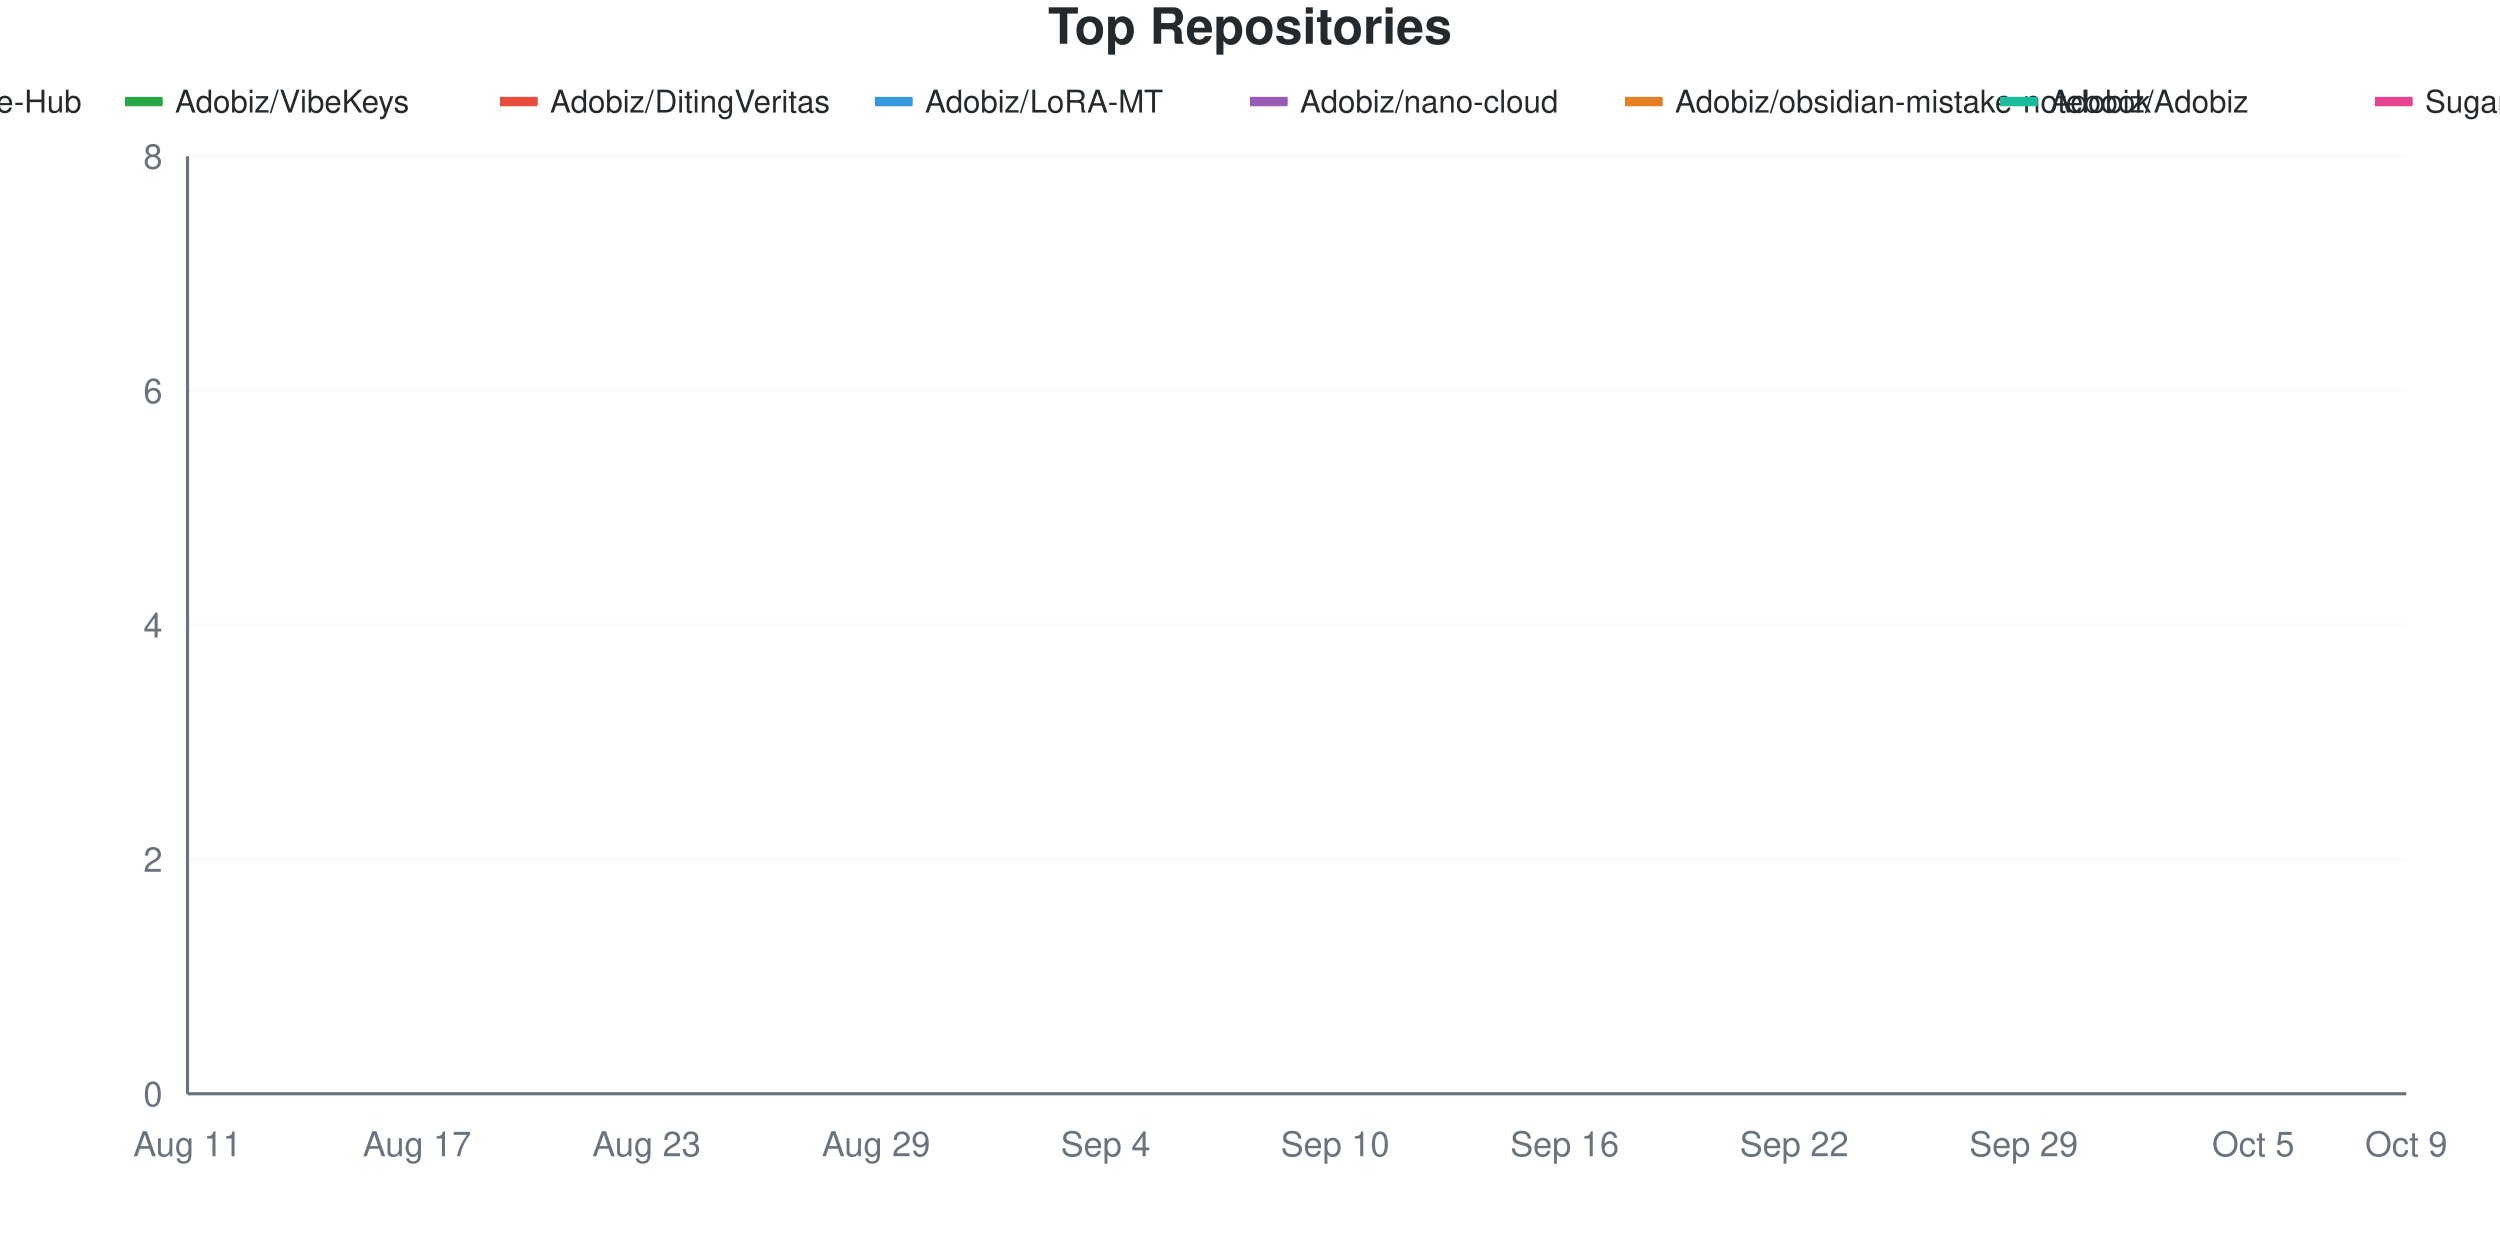
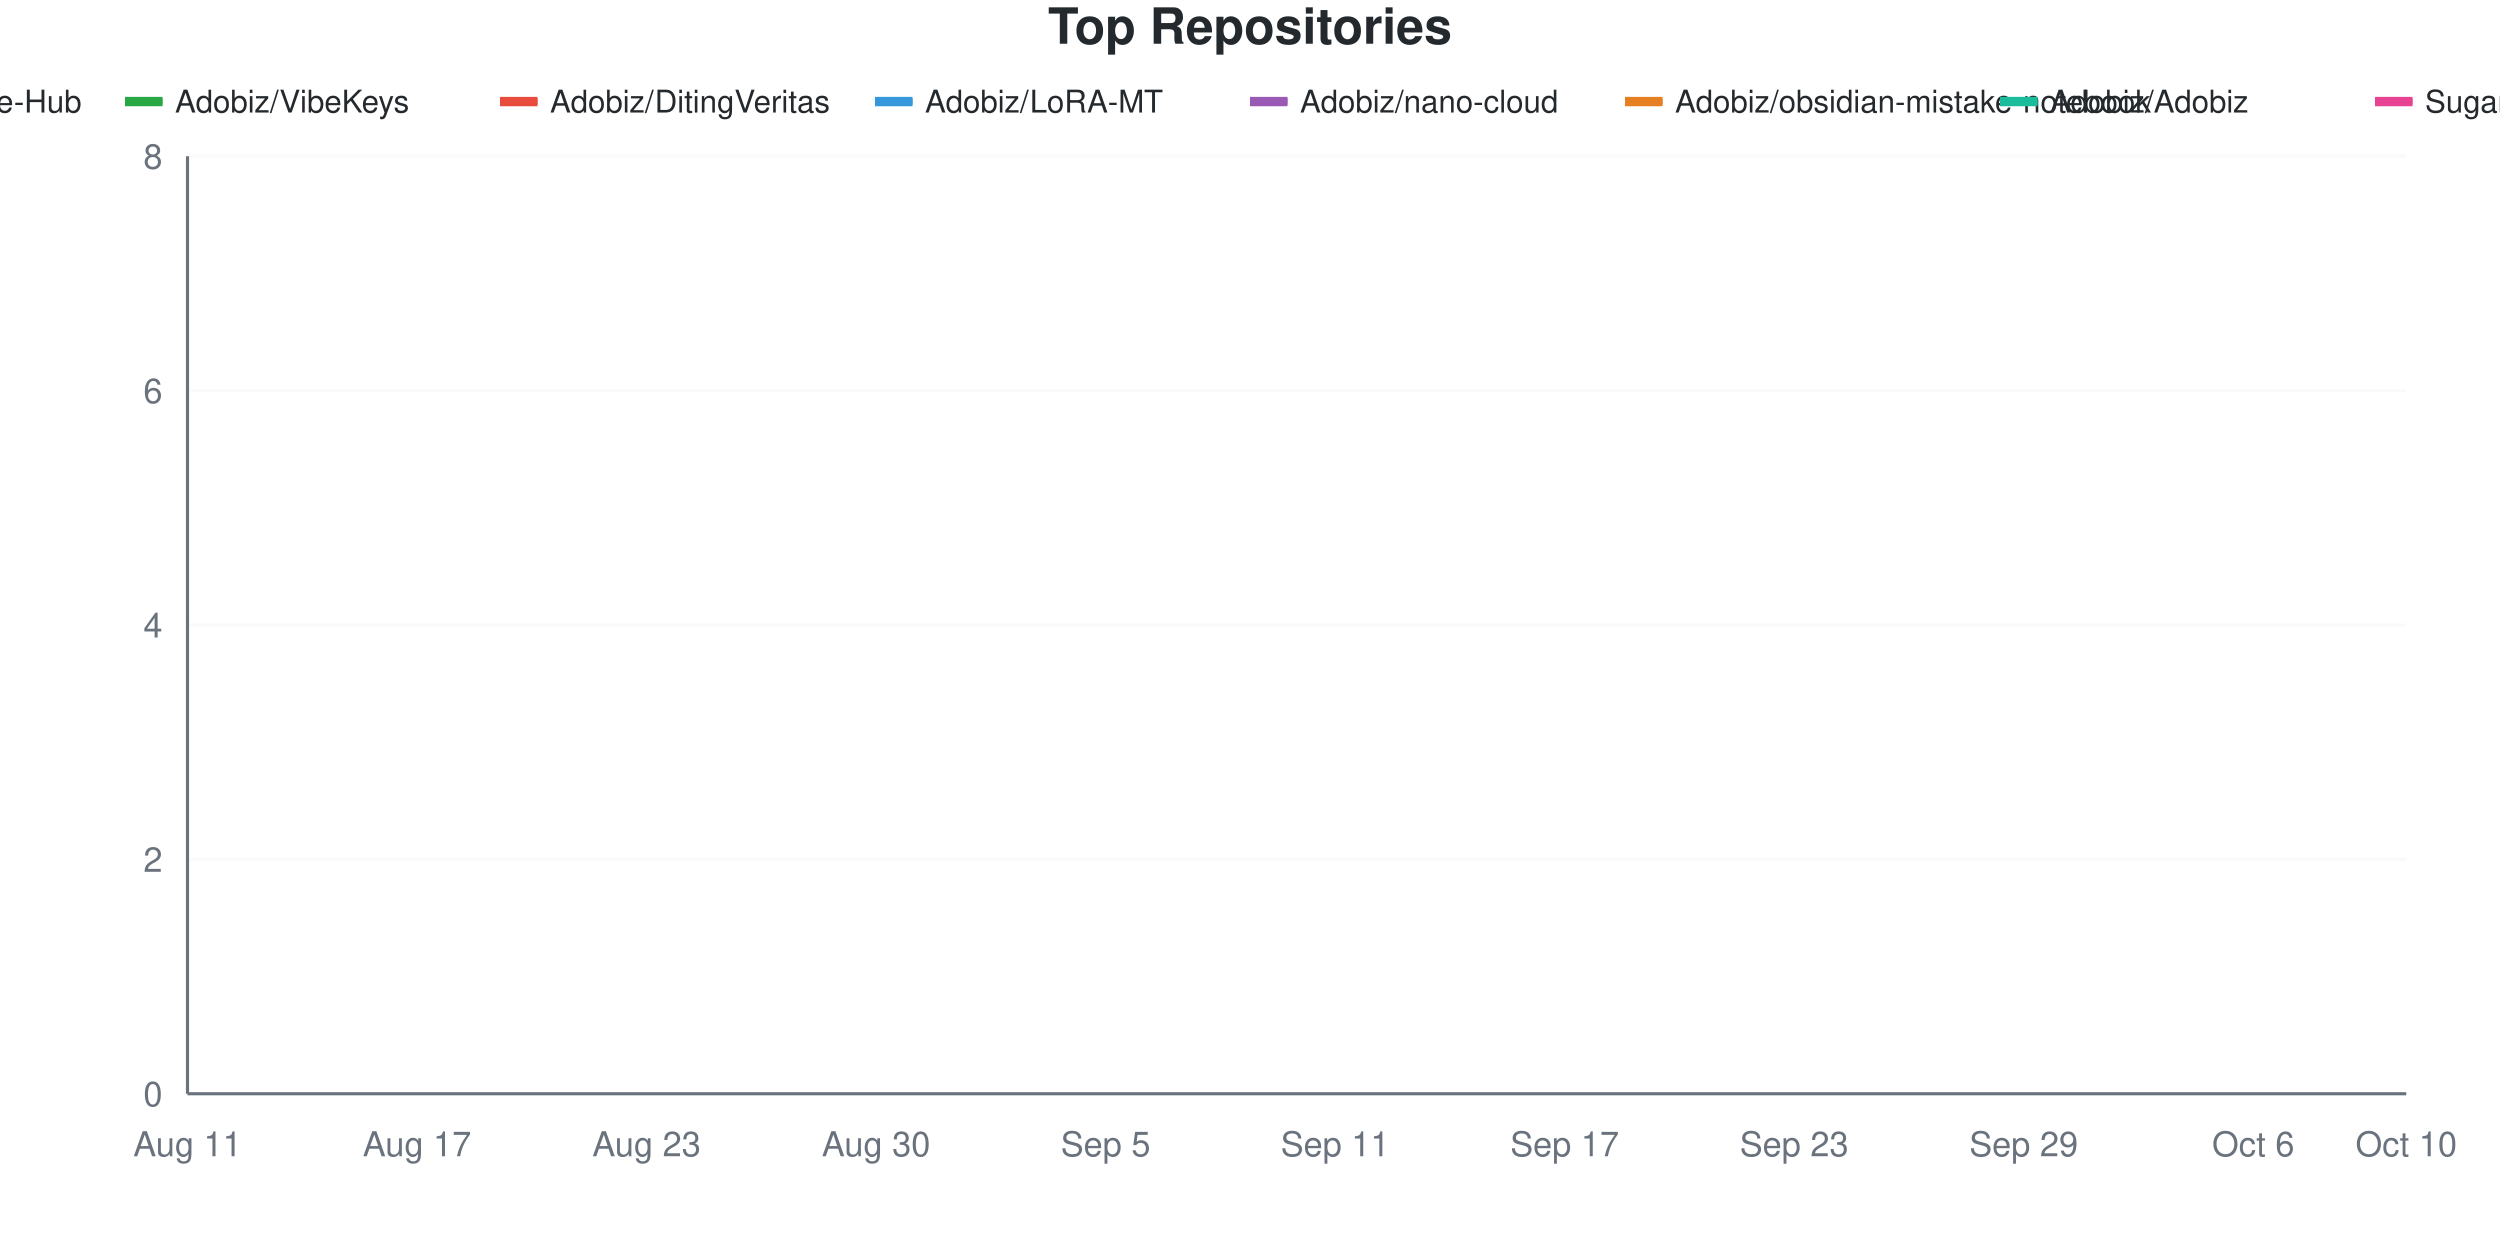
<svg xmlns="http://www.w3.org/2000/svg" viewBox="0 0 800 400" width="800" height="400">
  <style>
    @keyframes drawLine {
      to { stroke-dashoffset: 0; }
    }
    @keyframes fadeInPoint {
      from { opacity: 0; }
      to { opacity: 1; }
    }
    .data-line-0 {
      stroke-dasharray: 1287;
      stroke-dashoffset: 1287;
      animation: drawLine 2s ease-out forwards;
    }
    .data-line-1 {
      stroke-dasharray: 1065;
      stroke-dashoffset: 1065;
      animation: drawLine 2s ease-out forwards;
    }
    .data-line-2 {
      stroke-dasharray: 1065;
      stroke-dashoffset: 1065;
      animation: drawLine 2s ease-out forwards;
    }
    .data-line-3 {
      stroke-dasharray: 1065;
      stroke-dashoffset: 1065;
      animation: drawLine 2s ease-out forwards;
    }
    .data-line-4 {
      stroke-dasharray: 1065;
      stroke-dashoffset: 1065;
      animation: drawLine 2s ease-out forwards;
    }
    .data-line-5 {
      stroke-dasharray: 1065;
      stroke-dashoffset: 1065;
      animation: drawLine 2s ease-out forwards;
    }
    .data-line-6 {
      stroke-dasharray: 1065;
      stroke-dashoffset: 1065;
      animation: drawLine 2s ease-out forwards;
    }
    .data-line-7 {
      stroke-dasharray: 1065;
      stroke-dashoffset: 1065;
      animation: drawLine 2s ease-out forwards;
    }
    .data-point {
      opacity: 0;
      animation: fadeInPoint 0.5s ease-out forwards;
    }
    .chart-bg { fill: #fff; }
    .chart-text { fill: #24292e; }
    .chart-muted { fill: #6a737d; }
    .chart-grid { stroke: #eee; }
    .chart-axis { stroke: #6a737d; }
    @media (prefers-color-scheme: dark) {
      .chart-bg { fill: #0d1117; }
      .chart-text { fill: #e6edf3; }
      .chart-muted { fill: #8b949e; }
      .chart-grid { stroke: #21262d; }
      .chart-axis { stroke: #8b949e; }
    }
  </style>
  <rect width="800" height="400" class="chart-bg" />
  <text x="400" y="14" text-anchor="middle" class="chart-text" font-size="16" font-weight="bold" font-family="-apple-system, BlinkMacSystemFont, 'Segoe UI', Helvetica, Arial, sans-serif">Top Repositories</text>
  <g class="legend">
    <rect x="-80" y="31" width="12" height="3" fill="#dfb317" />
    <line x1="-80" y1="32.5" x2="-68" y2="32.5" stroke="#dfb317" stroke-width="2" />
    <text x="-64" y="36" class="chart-text" font-size="10" font-family="-apple-system, BlinkMacSystemFont, 'Segoe UI', Helvetica, Arial, sans-serif">Adobiz/Pi-Drive-Hub</text>
    <rect x="40" y="31" width="12" height="3" fill="#28a745" />
    <line x1="40" y1="32.5" x2="52" y2="32.5" stroke="#28a745" stroke-width="2" />
    <text x="56" y="36" class="chart-text" font-size="10" font-family="-apple-system, BlinkMacSystemFont, 'Segoe UI', Helvetica, Arial, sans-serif">Adobiz/VibeKeys</text>
    <rect x="160" y="31" width="12" height="3" fill="#e74c3c" />
    <line x1="160" y1="32.5" x2="172" y2="32.5" stroke="#e74c3c" stroke-width="2" />
    <text x="176" y="36" class="chart-text" font-size="10" font-family="-apple-system, BlinkMacSystemFont, 'Segoe UI', Helvetica, Arial, sans-serif">Adobiz/DitingVeritas</text>
    <rect x="280" y="31" width="12" height="3" fill="#3498db" />
    <line x1="280" y1="32.5" x2="292" y2="32.5" stroke="#3498db" stroke-width="2" />
    <text x="296" y="36" class="chart-text" font-size="10" font-family="-apple-system, BlinkMacSystemFont, 'Segoe UI', Helvetica, Arial, sans-serif">Adobiz/LoRA-MT</text>
    <rect x="400" y="31" width="12" height="3" fill="#9b59b6" />
    <line x1="400" y1="32.5" x2="412" y2="32.5" stroke="#9b59b6" stroke-width="2" />
    <text x="416" y="36" class="chart-text" font-size="10" font-family="-apple-system, BlinkMacSystemFont, 'Segoe UI', Helvetica, Arial, sans-serif">Adobiz/nano-cloud</text>
    <rect x="520" y="31" width="12" height="3" fill="#e67e22" />
    <line x1="520" y1="32.5" x2="532" y2="32.5" stroke="#e67e22" stroke-width="2" />
    <text x="536" y="36" class="chart-text" font-size="10" font-family="-apple-system, BlinkMacSystemFont, 'Segoe UI', Helvetica, Arial, sans-serif">Adobiz/obsidian-mistake-notebook</text>
    <rect x="640" y="31" width="12" height="3" fill="#1abc9c" />
    <line x1="640" y1="32.5" x2="652" y2="32.5" stroke="#1abc9c" stroke-width="2" />
    <text x="656" y="36" class="chart-text" font-size="10" font-family="-apple-system, BlinkMacSystemFont, 'Segoe UI', Helvetica, Arial, sans-serif">Adobiz/Adobiz</text>
    <rect x="760" y="31" width="12" height="3" fill="#e84393" />
    <line x1="760" y1="32.5" x2="772" y2="32.5" stroke="#e84393" stroke-width="2" />
    <text x="776" y="36" class="chart-text" font-size="10" font-family="-apple-system, BlinkMacSystemFont, 'Segoe UI', Helvetica, Arial, sans-serif">SugarCubeConference/CiGA2026GGJ</text>
  </g>
  <g class="grid">
    <line x1="60" y1="350" x2="770" y2="350" class="chart-grid" stroke-opacity="0.3" />
    <text x="52" y="354" text-anchor="end" class="chart-muted" font-size="11" font-family="-apple-system, BlinkMacSystemFont, 'Segoe UI', Helvetica, Arial, sans-serif">0</text>
    <line x1="60" y1="275" x2="770" y2="275" class="chart-grid" stroke-opacity="0.3" />
    <text x="52" y="279" text-anchor="end" class="chart-muted" font-size="11" font-family="-apple-system, BlinkMacSystemFont, 'Segoe UI', Helvetica, Arial, sans-serif">2</text>
    <line x1="60" y1="200" x2="770" y2="200" class="chart-grid" stroke-opacity="0.3" />
    <text x="52" y="204" text-anchor="end" class="chart-muted" font-size="11" font-family="-apple-system, BlinkMacSystemFont, 'Segoe UI', Helvetica, Arial, sans-serif">4</text>
    <line x1="60" y1="125" x2="770" y2="125" class="chart-grid" stroke-opacity="0.3" />
    <text x="52" y="129" text-anchor="end" class="chart-muted" font-size="11" font-family="-apple-system, BlinkMacSystemFont, 'Segoe UI', Helvetica, Arial, sans-serif">6</text>
    <line x1="60" y1="50" x2="770" y2="50" class="chart-grid" stroke-opacity="0.3" />
    <text x="52" y="54" text-anchor="end" class="chart-muted" font-size="11" font-family="-apple-system, BlinkMacSystemFont, 'Segoe UI', Helvetica, Arial, sans-serif">8</text>
  </g>
  <g class="milestones">
    
  </g>
  <g class="x-axis">
    <text x="60" y="370" text-anchor="middle" class="chart-muted" font-size="11" font-family="-apple-system, BlinkMacSystemFont, 'Segoe UI', Helvetica, Arial, sans-serif">Aug 11</text>
    <text x="133.448" y="370" text-anchor="middle" class="chart-muted" font-size="11" font-family="-apple-system, BlinkMacSystemFont, 'Segoe UI', Helvetica, Arial, sans-serif">Aug 17</text>
    <text x="206.897" y="370" text-anchor="middle" class="chart-muted" font-size="11" font-family="-apple-system, BlinkMacSystemFont, 'Segoe UI', Helvetica, Arial, sans-serif">Aug 23</text>
-     <text x="280.345" y="370" text-anchor="middle" class="chart-muted" font-size="11" font-family="-apple-system, BlinkMacSystemFont, 'Segoe UI', Helvetica, Arial, sans-serif">Aug 29</text>
-     <text x="353.793" y="370" text-anchor="middle" class="chart-muted" font-size="11" font-family="-apple-system, BlinkMacSystemFont, 'Segoe UI', Helvetica, Arial, sans-serif">Sep 4</text>
-     <text x="427.241" y="370" text-anchor="middle" class="chart-muted" font-size="11" font-family="-apple-system, BlinkMacSystemFont, 'Segoe UI', Helvetica, Arial, sans-serif">Sep 10</text>
-     <text x="500.69" y="370" text-anchor="middle" class="chart-muted" font-size="11" font-family="-apple-system, BlinkMacSystemFont, 'Segoe UI', Helvetica, Arial, sans-serif">Sep 16</text>
-     <text x="574.138" y="370" text-anchor="middle" class="chart-muted" font-size="11" font-family="-apple-system, BlinkMacSystemFont, 'Segoe UI', Helvetica, Arial, sans-serif">Sep 22</text>
+     <text x="280.345" y="370" text-anchor="middle" class="chart-muted" font-size="11" font-family="-apple-system, BlinkMacSystemFont, 'Segoe UI', Helvetica, Arial, sans-serif">Aug 30</text>
+     <text x="353.793" y="370" text-anchor="middle" class="chart-muted" font-size="11" font-family="-apple-system, BlinkMacSystemFont, 'Segoe UI', Helvetica, Arial, sans-serif">Sep 5</text>
+     <text x="427.241" y="370" text-anchor="middle" class="chart-muted" font-size="11" font-family="-apple-system, BlinkMacSystemFont, 'Segoe UI', Helvetica, Arial, sans-serif">Sep 11</text>
+     <text x="500.69" y="370" text-anchor="middle" class="chart-muted" font-size="11" font-family="-apple-system, BlinkMacSystemFont, 'Segoe UI', Helvetica, Arial, sans-serif">Sep 17</text>
+     <text x="574.138" y="370" text-anchor="middle" class="chart-muted" font-size="11" font-family="-apple-system, BlinkMacSystemFont, 'Segoe UI', Helvetica, Arial, sans-serif">Sep 23</text>
    <text x="647.586" y="370" text-anchor="middle" class="chart-muted" font-size="11" font-family="-apple-system, BlinkMacSystemFont, 'Segoe UI', Helvetica, Arial, sans-serif">Sep 29</text>
-     <text x="721.034" y="370" text-anchor="middle" class="chart-muted" font-size="11" font-family="-apple-system, BlinkMacSystemFont, 'Segoe UI', Helvetica, Arial, sans-serif">Oct 5</text>
-     <text x="770" y="370" text-anchor="middle" class="chart-muted" font-size="11" font-family="-apple-system, BlinkMacSystemFont, 'Segoe UI', Helvetica, Arial, sans-serif">Oct 9</text>
+     <text x="721.034" y="370" text-anchor="middle" class="chart-muted" font-size="11" font-family="-apple-system, BlinkMacSystemFont, 'Segoe UI', Helvetica, Arial, sans-serif">Oct 6</text>
+     <text x="770" y="370" text-anchor="middle" class="chart-muted" font-size="11" font-family="-apple-system, BlinkMacSystemFont, 'Segoe UI', Helvetica, Arial, sans-serif">Oct 10</text>
  </g>
  <line x1="60" y1="50" x2="60" y2="350" class="chart-axis" stroke-width="1" />
  <line x1="60" y1="350" x2="770" y2="350" class="chart-axis" stroke-width="1" />
  <path d="M60,312.5 C68.161,262.5 76.322,162.5 84.483,162.5 C92.644,162.5 100.805,162.5 108.966,162.5 C117.126,162.5 125.287,162.5 133.448,162.5 C141.609,162.5 149.77,162.5 157.931,162.5 C166.092,162.5 174.253,162.5 182.414,162.5 C190.575,162.5 198.736,162.5 206.897,162.5 C215.057,162.5 223.218,162.5 231.379,162.5 C239.54,162.5 247.701,162.5 255.862,162.5 C264.023,162.5 272.184,162.5 280.345,162.5 C288.506,162.5 296.667,162.5 304.828,162.5 C312.989,162.5 321.149,162.5 329.31,162.5 C337.471,162.5 345.632,162.5 353.793,162.5 C361.954,162.5 370.115,162.5 378.276,162.5 C386.437,162.5 394.598,125 402.759,125 C410.92,125 419.08,125 427.241,125 C435.402,125 443.563,125 451.724,125 C459.885,125 468.046,125 476.207,125 C484.368,125 492.529,125 500.69,125 C508.851,125 517.011,125 525.172,125 C533.333,125 541.494,125 549.655,125 C557.816,125 565.977,125 574.138,125 C582.299,125 590.46,125 598.621,125 C606.782,125 614.943,125 623.103,125 C631.264,125 639.425,125 647.586,125 C655.747,125 663.908,125 672.069,125 C680.23,125 688.391,125 696.552,125 C704.713,125 712.874,125 721.034,125 C729.195,125 737.356,125 745.517,125 C753.678,125 761.839,125 770,125" fill="none" stroke="#dfb317" stroke-width="2.5" class="data-line-0" />
  <path d="M60,237.5 C68.161,237.5 76.322,237.5 84.483,237.5 C92.644,237.5 100.805,237.5 108.966,237.5 C117.126,237.5 125.287,237.5 133.448,237.5 C141.609,237.5 149.77,237.5 157.931,237.5 C166.092,237.5 174.253,237.5 182.414,237.5 C190.575,237.5 198.736,237.5 206.897,237.5 C215.057,237.5 223.218,237.5 231.379,237.5 C239.54,237.5 247.701,237.5 255.862,237.5 C264.023,237.5 272.184,237.5 280.345,237.5 C288.506,237.5 296.667,237.5 304.828,237.5 C312.989,237.5 321.149,237.5 329.31,237.5 C337.471,237.5 345.632,237.5 353.793,237.5 C361.954,237.5 370.115,237.5 378.276,237.5 C386.437,237.5 394.598,237.5 402.759,237.5 C410.92,237.5 419.08,237.5 427.241,237.5 C435.402,237.5 443.563,237.5 451.724,237.5 C459.885,237.5 468.046,237.5 476.207,237.5 C484.368,237.5 492.529,237.5 500.69,237.5 C508.851,237.5 517.011,237.5 525.172,237.5 C533.333,237.5 541.494,237.5 549.655,237.5 C557.816,237.5 565.977,237.5 574.138,237.5 C582.299,237.5 590.46,237.5 598.621,237.5 C606.782,237.5 614.943,237.5 623.103,237.5 C631.264,237.5 639.425,237.5 647.586,237.5 C655.747,237.5 663.908,237.5 672.069,237.5 C680.23,237.5 688.391,237.5 696.552,237.5 C704.713,237.5 712.874,237.5 721.034,237.5 C729.195,237.5 737.356,237.5 745.517,237.5 C753.678,237.5 761.839,237.5 770,237.5" fill="none" stroke="#28a745" stroke-width="2.5" class="data-line-1" />
  <path d="M60,275 C68.161,275 76.322,275 84.483,275 C92.644,275 100.805,275 108.966,275 C117.126,275 125.287,275 133.448,275 C141.609,275 149.77,275 157.931,275 C166.092,275 174.253,275 182.414,275 C190.575,275 198.736,275 206.897,275 C215.057,275 223.218,275 231.379,275 C239.54,275 247.701,275 255.862,275 C264.023,275 272.184,275 280.345,275 C288.506,275 296.667,275 304.828,275 C312.989,275 321.149,275 329.31,275 C337.471,275 345.632,275 353.793,275 C361.954,275 370.115,275 378.276,275 C386.437,275 394.598,275 402.759,275 C410.92,275 419.08,275 427.241,275 C435.402,275 443.563,275 451.724,275 C459.885,275 468.046,275 476.207,275 C484.368,275 492.529,275 500.69,275 C508.851,275 517.011,275 525.172,275 C533.333,275 541.494,275 549.655,275 C557.816,275 565.977,275 574.138,275 C582.299,275 590.46,275 598.621,275 C606.782,275 614.943,275 623.103,275 C631.264,275 639.425,275 647.586,275 C655.747,275 663.908,275 672.069,275 C680.23,275 688.391,275 696.552,275 C704.713,275 712.874,275 721.034,275 C729.195,275 737.356,275 745.517,275 C753.678,275 761.839,275 770,275" fill="none" stroke="#e74c3c" stroke-width="2.5" class="data-line-2" />
  <path d="M60,312.5 C68.161,312.5 76.322,312.5 84.483,312.5 C92.644,312.5 100.805,312.5 108.966,312.5 C117.126,312.5 125.287,312.5 133.448,312.5 C141.609,312.5 149.77,312.5 157.931,312.5 C166.092,312.5 174.253,312.5 182.414,312.5 C190.575,312.5 198.736,312.5 206.897,312.5 C215.057,312.5 223.218,312.5 231.379,312.5 C239.54,312.5 247.701,312.5 255.862,312.5 C264.023,312.5 272.184,312.5 280.345,312.5 C288.506,312.5 296.667,312.5 304.828,312.5 C312.989,312.5 321.149,312.5 329.31,312.5 C337.471,312.5 345.632,312.5 353.793,312.5 C361.954,312.5 370.115,312.5 378.276,312.5 C386.437,312.5 394.598,312.5 402.759,312.5 C410.92,312.5 419.08,312.5 427.241,312.5 C435.402,312.5 443.563,312.5 451.724,312.5 C459.885,312.5 468.046,312.5 476.207,312.5 C484.368,312.5 492.529,312.5 500.69,312.5 C508.851,312.5 517.011,312.5 525.172,312.5 C533.333,312.5 541.494,312.5 549.655,312.5 C557.816,312.5 565.977,312.5 574.138,312.5 C582.299,312.5 590.46,312.5 598.621,312.5 C606.782,312.5 614.943,312.5 623.103,312.5 C631.264,312.5 639.425,312.5 647.586,312.5 C655.747,312.5 663.908,312.5 672.069,312.5 C680.23,312.5 688.391,312.5 696.552,312.5 C704.713,312.5 712.874,312.5 721.034,312.5 C729.195,312.5 737.356,312.5 745.517,312.5 C753.678,312.5 761.839,312.5 770,312.5" fill="none" stroke="#3498db" stroke-width="2.5" class="data-line-3" />
  <path d="M60,312.5 C68.161,312.5 76.322,312.5 84.483,312.5 C92.644,312.5 100.805,312.5 108.966,312.5 C117.126,312.5 125.287,312.5 133.448,312.5 C141.609,312.5 149.77,312.5 157.931,312.5 C166.092,312.5 174.253,312.5 182.414,312.5 C190.575,312.5 198.736,312.5 206.897,312.5 C215.057,312.5 223.218,312.5 231.379,312.5 C239.54,312.5 247.701,312.5 255.862,312.5 C264.023,312.5 272.184,312.5 280.345,312.5 C288.506,312.5 296.667,312.5 304.828,312.5 C312.989,312.5 321.149,312.5 329.31,312.5 C337.471,312.5 345.632,312.5 353.793,312.5 C361.954,312.5 370.115,312.5 378.276,312.5 C386.437,312.5 394.598,312.5 402.759,312.5 C410.92,312.5 419.08,312.5 427.241,312.5 C435.402,312.5 443.563,312.5 451.724,312.5 C459.885,312.5 468.046,312.5 476.207,312.5 C484.368,312.5 492.529,312.5 500.69,312.5 C508.851,312.5 517.011,312.5 525.172,312.5 C533.333,312.5 541.494,312.5 549.655,312.5 C557.816,312.5 565.977,312.5 574.138,312.5 C582.299,312.5 590.46,312.5 598.621,312.5 C606.782,312.5 614.943,312.5 623.103,312.5 C631.264,312.5 639.425,312.5 647.586,312.5 C655.747,312.5 663.908,312.5 672.069,312.5 C680.23,312.5 688.391,312.5 696.552,312.5 C704.713,312.5 712.874,312.5 721.034,312.5 C729.195,312.5 737.356,312.5 745.517,312.5 C753.678,312.5 761.839,312.5 770,312.5" fill="none" stroke="#9b59b6" stroke-width="2.5" class="data-line-4" />
  <path d="M60,312.5 C68.161,312.5 76.322,312.5 84.483,312.5 C92.644,312.5 100.805,312.5 108.966,312.5 C117.126,312.5 125.287,312.5 133.448,312.5 C141.609,312.5 149.77,312.5 157.931,312.5 C166.092,312.5 174.253,312.5 182.414,312.5 C190.575,312.5 198.736,312.5 206.897,312.5 C215.057,312.5 223.218,312.5 231.379,312.5 C239.54,312.5 247.701,312.5 255.862,312.5 C264.023,312.5 272.184,312.5 280.345,312.5 C288.506,312.5 296.667,312.5 304.828,312.5 C312.989,312.5 321.149,312.5 329.31,312.5 C337.471,312.5 345.632,312.5 353.793,312.5 C361.954,312.5 370.115,312.5 378.276,312.5 C386.437,312.5 394.598,312.5 402.759,312.5 C410.92,312.5 419.08,312.5 427.241,312.5 C435.402,312.5 443.563,312.5 451.724,312.5 C459.885,312.5 468.046,312.5 476.207,312.5 C484.368,312.5 492.529,312.5 500.69,312.5 C508.851,312.5 517.011,312.5 525.172,312.5 C533.333,312.5 541.494,312.5 549.655,312.5 C557.816,312.5 565.977,312.5 574.138,312.5 C582.299,312.5 590.46,312.5 598.621,312.5 C606.782,312.5 614.943,312.5 623.103,312.5 C631.264,312.5 639.425,312.5 647.586,312.5 C655.747,312.5 663.908,312.5 672.069,312.5 C680.23,312.5 688.391,312.5 696.552,312.5 C704.713,312.5 712.874,312.5 721.034,312.5 C729.195,312.5 737.356,312.5 745.517,312.5 C753.678,312.5 761.839,312.5 770,312.5" fill="none" stroke="#e67e22" stroke-width="2.5" class="data-line-5" />
  <path d="M60,350 C68.161,350 76.322,350 84.483,350 C92.644,350 100.805,350 108.966,350 C117.126,350 125.287,350 133.448,350 C141.609,350 149.77,350 157.931,350 C166.092,350 174.253,350 182.414,350 C190.575,350 198.736,350 206.897,350 C215.057,350 223.218,350 231.379,350 C239.54,350 247.701,350 255.862,350 C264.023,350 272.184,350 280.345,350 C288.506,350 296.667,350 304.828,350 C312.989,350 321.149,350 329.31,350 C337.471,350 345.632,350 353.793,350 C361.954,350 370.115,350 378.276,350 C386.437,350 394.598,350 402.759,350 C410.92,350 419.08,350 427.241,350 C435.402,350 443.563,350 451.724,350 C459.885,350 468.046,350 476.207,350 C484.368,350 492.529,350 500.69,350 C508.851,350 517.011,350 525.172,350 C533.333,350 541.494,350 549.655,350 C557.816,350 565.977,350 574.138,350 C582.299,350 590.46,350 598.621,350 C606.782,350 614.943,350 623.103,350 C631.264,350 639.425,350 647.586,350 C655.747,350 663.908,350 672.069,350 C680.23,350 688.391,350 696.552,350 C704.713,350 712.874,350 721.034,350 C729.195,350 737.356,350 745.517,350 C753.678,350 761.839,350 770,350" fill="none" stroke="#1abc9c" stroke-width="2.5" class="data-line-6" />
  <path d="M60,350 C68.161,350 76.322,350 84.483,350 C92.644,350 100.805,350 108.966,350 C117.126,350 125.287,350 133.448,350 C141.609,350 149.77,350 157.931,350 C166.092,350 174.253,350 182.414,350 C190.575,350 198.736,350 206.897,350 C215.057,350 223.218,350 231.379,350 C239.54,350 247.701,350 255.862,350 C264.023,350 272.184,350 280.345,350 C288.506,350 296.667,350 304.828,350 C312.989,350 321.149,350 329.31,350 C337.471,350 345.632,350 353.793,350 C361.954,350 370.115,350 378.276,350 C386.437,350 394.598,350 402.759,350 C410.92,350 419.08,350 427.241,350 C435.402,350 443.563,350 451.724,350 C459.885,350 468.046,350 476.207,350 C484.368,350 492.529,350 500.69,350 C508.851,350 517.011,350 525.172,350 C533.333,350 541.494,350 549.655,350 C557.816,350 565.977,350 574.138,350 C582.299,350 590.46,350 598.621,350 C606.782,350 614.943,350 623.103,350 C631.264,350 639.425,350 647.586,350 C655.747,350 663.908,350 672.069,350 C680.23,350 688.391,350 696.552,350 C704.713,350 712.874,350 721.034,350 C729.195,350 737.356,350 745.517,350 C753.678,350 761.839,350 770,350" fill="none" stroke="#e84393" stroke-width="2.5" class="data-line-7" />
  <g class="points">
    <circle cx="60" cy="312.5" r="4" fill="#dfb317" class="data-point" style="animation-delay: 1.50s" />
    <circle cx="84.483" cy="162.5" r="4" fill="#dfb317" class="data-point" style="animation-delay: 1.55s" />
    <circle cx="108.966" cy="162.5" r="4" fill="#dfb317" class="data-point" style="animation-delay: 1.60s" />
    <circle cx="133.448" cy="162.5" r="4" fill="#dfb317" class="data-point" style="animation-delay: 1.65s" />
    <circle cx="157.931" cy="162.5" r="4" fill="#dfb317" class="data-point" style="animation-delay: 1.70s" />
    <circle cx="182.414" cy="162.5" r="4" fill="#dfb317" class="data-point" style="animation-delay: 1.75s" />
    <circle cx="206.897" cy="162.5" r="4" fill="#dfb317" class="data-point" style="animation-delay: 1.80s" />
    <circle cx="231.379" cy="162.5" r="4" fill="#dfb317" class="data-point" style="animation-delay: 1.85s" />
    <circle cx="255.862" cy="162.5" r="4" fill="#dfb317" class="data-point" style="animation-delay: 1.90s" />
    <circle cx="280.345" cy="162.5" r="4" fill="#dfb317" class="data-point" style="animation-delay: 1.95s" />
    <circle cx="304.828" cy="162.5" r="4" fill="#dfb317" class="data-point" style="animation-delay: 2.00s" />
    <circle cx="329.31" cy="162.5" r="4" fill="#dfb317" class="data-point" style="animation-delay: 2.05s" />
    <circle cx="353.793" cy="162.5" r="4" fill="#dfb317" class="data-point" style="animation-delay: 2.10s" />
    <circle cx="378.276" cy="162.5" r="4" fill="#dfb317" class="data-point" style="animation-delay: 2.15s" />
    <circle cx="402.759" cy="125" r="4" fill="#dfb317" class="data-point" style="animation-delay: 2.20s" />
    <circle cx="427.241" cy="125" r="4" fill="#dfb317" class="data-point" style="animation-delay: 2.25s" />
    <circle cx="451.724" cy="125" r="4" fill="#dfb317" class="data-point" style="animation-delay: 2.30s" />
    <circle cx="476.207" cy="125" r="4" fill="#dfb317" class="data-point" style="animation-delay: 2.35s" />
    <circle cx="500.69" cy="125" r="4" fill="#dfb317" class="data-point" style="animation-delay: 2.40s" />
    <circle cx="525.172" cy="125" r="4" fill="#dfb317" class="data-point" style="animation-delay: 2.45s" />
    <circle cx="549.655" cy="125" r="4" fill="#dfb317" class="data-point" style="animation-delay: 2.50s" />
    <circle cx="574.138" cy="125" r="4" fill="#dfb317" class="data-point" style="animation-delay: 2.55s" />
    <circle cx="598.621" cy="125" r="4" fill="#dfb317" class="data-point" style="animation-delay: 2.60s" />
    <circle cx="623.103" cy="125" r="4" fill="#dfb317" class="data-point" style="animation-delay: 2.65s" />
    <circle cx="647.586" cy="125" r="4" fill="#dfb317" class="data-point" style="animation-delay: 2.70s" />
    <circle cx="672.069" cy="125" r="4" fill="#dfb317" class="data-point" style="animation-delay: 2.75s" />
    <circle cx="696.552" cy="125" r="4" fill="#dfb317" class="data-point" style="animation-delay: 2.80s" />
    <circle cx="721.034" cy="125" r="4" fill="#dfb317" class="data-point" style="animation-delay: 2.85s" />
    <circle cx="745.517" cy="125" r="4" fill="#dfb317" class="data-point" style="animation-delay: 2.90s" />
    <circle cx="770" cy="125" r="4" fill="#dfb317" class="data-point" style="animation-delay: 2.95s" />
    <circle cx="60" cy="237.5" r="4" fill="#28a745" class="data-point" style="animation-delay: 1.50s" />
    <circle cx="84.483" cy="237.5" r="4" fill="#28a745" class="data-point" style="animation-delay: 1.55s" />
    <circle cx="108.966" cy="237.5" r="4" fill="#28a745" class="data-point" style="animation-delay: 1.60s" />
    <circle cx="133.448" cy="237.5" r="4" fill="#28a745" class="data-point" style="animation-delay: 1.65s" />
    <circle cx="157.931" cy="237.5" r="4" fill="#28a745" class="data-point" style="animation-delay: 1.70s" />
    <circle cx="182.414" cy="237.5" r="4" fill="#28a745" class="data-point" style="animation-delay: 1.75s" />
    <circle cx="206.897" cy="237.5" r="4" fill="#28a745" class="data-point" style="animation-delay: 1.80s" />
    <circle cx="231.379" cy="237.5" r="4" fill="#28a745" class="data-point" style="animation-delay: 1.85s" />
    <circle cx="255.862" cy="237.5" r="4" fill="#28a745" class="data-point" style="animation-delay: 1.90s" />
    <circle cx="280.345" cy="237.5" r="4" fill="#28a745" class="data-point" style="animation-delay: 1.95s" />
    <circle cx="304.828" cy="237.5" r="4" fill="#28a745" class="data-point" style="animation-delay: 2.00s" />
    <circle cx="329.31" cy="237.5" r="4" fill="#28a745" class="data-point" style="animation-delay: 2.05s" />
    <circle cx="353.793" cy="237.5" r="4" fill="#28a745" class="data-point" style="animation-delay: 2.10s" />
    <circle cx="378.276" cy="237.5" r="4" fill="#28a745" class="data-point" style="animation-delay: 2.15s" />
    <circle cx="402.759" cy="237.5" r="4" fill="#28a745" class="data-point" style="animation-delay: 2.20s" />
    <circle cx="427.241" cy="237.5" r="4" fill="#28a745" class="data-point" style="animation-delay: 2.25s" />
    <circle cx="451.724" cy="237.5" r="4" fill="#28a745" class="data-point" style="animation-delay: 2.30s" />
    <circle cx="476.207" cy="237.5" r="4" fill="#28a745" class="data-point" style="animation-delay: 2.35s" />
    <circle cx="500.69" cy="237.5" r="4" fill="#28a745" class="data-point" style="animation-delay: 2.40s" />
    <circle cx="525.172" cy="237.5" r="4" fill="#28a745" class="data-point" style="animation-delay: 2.45s" />
    <circle cx="549.655" cy="237.5" r="4" fill="#28a745" class="data-point" style="animation-delay: 2.50s" />
    <circle cx="574.138" cy="237.5" r="4" fill="#28a745" class="data-point" style="animation-delay: 2.55s" />
    <circle cx="598.621" cy="237.5" r="4" fill="#28a745" class="data-point" style="animation-delay: 2.60s" />
    <circle cx="623.103" cy="237.5" r="4" fill="#28a745" class="data-point" style="animation-delay: 2.65s" />
    <circle cx="647.586" cy="237.5" r="4" fill="#28a745" class="data-point" style="animation-delay: 2.70s" />
    <circle cx="672.069" cy="237.5" r="4" fill="#28a745" class="data-point" style="animation-delay: 2.75s" />
    <circle cx="696.552" cy="237.5" r="4" fill="#28a745" class="data-point" style="animation-delay: 2.80s" />
    <circle cx="721.034" cy="237.5" r="4" fill="#28a745" class="data-point" style="animation-delay: 2.85s" />
    <circle cx="745.517" cy="237.5" r="4" fill="#28a745" class="data-point" style="animation-delay: 2.90s" />
    <circle cx="770" cy="237.5" r="4" fill="#28a745" class="data-point" style="animation-delay: 2.95s" />
    <circle cx="60" cy="275" r="4" fill="#e74c3c" class="data-point" style="animation-delay: 1.50s" />
    <circle cx="84.483" cy="275" r="4" fill="#e74c3c" class="data-point" style="animation-delay: 1.55s" />
    <circle cx="108.966" cy="275" r="4" fill="#e74c3c" class="data-point" style="animation-delay: 1.60s" />
    <circle cx="133.448" cy="275" r="4" fill="#e74c3c" class="data-point" style="animation-delay: 1.65s" />
    <circle cx="157.931" cy="275" r="4" fill="#e74c3c" class="data-point" style="animation-delay: 1.70s" />
    <circle cx="182.414" cy="275" r="4" fill="#e74c3c" class="data-point" style="animation-delay: 1.75s" />
    <circle cx="206.897" cy="275" r="4" fill="#e74c3c" class="data-point" style="animation-delay: 1.80s" />
    <circle cx="231.379" cy="275" r="4" fill="#e74c3c" class="data-point" style="animation-delay: 1.85s" />
    <circle cx="255.862" cy="275" r="4" fill="#e74c3c" class="data-point" style="animation-delay: 1.90s" />
    <circle cx="280.345" cy="275" r="4" fill="#e74c3c" class="data-point" style="animation-delay: 1.95s" />
    <circle cx="304.828" cy="275" r="4" fill="#e74c3c" class="data-point" style="animation-delay: 2.00s" />
    <circle cx="329.31" cy="275" r="4" fill="#e74c3c" class="data-point" style="animation-delay: 2.05s" />
    <circle cx="353.793" cy="275" r="4" fill="#e74c3c" class="data-point" style="animation-delay: 2.10s" />
    <circle cx="378.276" cy="275" r="4" fill="#e74c3c" class="data-point" style="animation-delay: 2.15s" />
    <circle cx="402.759" cy="275" r="4" fill="#e74c3c" class="data-point" style="animation-delay: 2.20s" />
    <circle cx="427.241" cy="275" r="4" fill="#e74c3c" class="data-point" style="animation-delay: 2.25s" />
    <circle cx="451.724" cy="275" r="4" fill="#e74c3c" class="data-point" style="animation-delay: 2.30s" />
    <circle cx="476.207" cy="275" r="4" fill="#e74c3c" class="data-point" style="animation-delay: 2.35s" />
    <circle cx="500.69" cy="275" r="4" fill="#e74c3c" class="data-point" style="animation-delay: 2.40s" />
    <circle cx="525.172" cy="275" r="4" fill="#e74c3c" class="data-point" style="animation-delay: 2.45s" />
    <circle cx="549.655" cy="275" r="4" fill="#e74c3c" class="data-point" style="animation-delay: 2.50s" />
    <circle cx="574.138" cy="275" r="4" fill="#e74c3c" class="data-point" style="animation-delay: 2.55s" />
    <circle cx="598.621" cy="275" r="4" fill="#e74c3c" class="data-point" style="animation-delay: 2.60s" />
    <circle cx="623.103" cy="275" r="4" fill="#e74c3c" class="data-point" style="animation-delay: 2.65s" />
    <circle cx="647.586" cy="275" r="4" fill="#e74c3c" class="data-point" style="animation-delay: 2.70s" />
    <circle cx="672.069" cy="275" r="4" fill="#e74c3c" class="data-point" style="animation-delay: 2.75s" />
    <circle cx="696.552" cy="275" r="4" fill="#e74c3c" class="data-point" style="animation-delay: 2.80s" />
    <circle cx="721.034" cy="275" r="4" fill="#e74c3c" class="data-point" style="animation-delay: 2.85s" />
    <circle cx="745.517" cy="275" r="4" fill="#e74c3c" class="data-point" style="animation-delay: 2.90s" />
    <circle cx="770" cy="275" r="4" fill="#e74c3c" class="data-point" style="animation-delay: 2.95s" />
    <circle cx="60" cy="312.5" r="4" fill="#3498db" class="data-point" style="animation-delay: 1.50s" />
    <circle cx="84.483" cy="312.5" r="4" fill="#3498db" class="data-point" style="animation-delay: 1.55s" />
    <circle cx="108.966" cy="312.5" r="4" fill="#3498db" class="data-point" style="animation-delay: 1.60s" />
    <circle cx="133.448" cy="312.5" r="4" fill="#3498db" class="data-point" style="animation-delay: 1.65s" />
    <circle cx="157.931" cy="312.5" r="4" fill="#3498db" class="data-point" style="animation-delay: 1.70s" />
    <circle cx="182.414" cy="312.5" r="4" fill="#3498db" class="data-point" style="animation-delay: 1.75s" />
    <circle cx="206.897" cy="312.5" r="4" fill="#3498db" class="data-point" style="animation-delay: 1.80s" />
    <circle cx="231.379" cy="312.5" r="4" fill="#3498db" class="data-point" style="animation-delay: 1.85s" />
    <circle cx="255.862" cy="312.5" r="4" fill="#3498db" class="data-point" style="animation-delay: 1.90s" />
    <circle cx="280.345" cy="312.5" r="4" fill="#3498db" class="data-point" style="animation-delay: 1.95s" />
    <circle cx="304.828" cy="312.5" r="4" fill="#3498db" class="data-point" style="animation-delay: 2.00s" />
    <circle cx="329.31" cy="312.5" r="4" fill="#3498db" class="data-point" style="animation-delay: 2.05s" />
    <circle cx="353.793" cy="312.5" r="4" fill="#3498db" class="data-point" style="animation-delay: 2.10s" />
    <circle cx="378.276" cy="312.5" r="4" fill="#3498db" class="data-point" style="animation-delay: 2.15s" />
    <circle cx="402.759" cy="312.5" r="4" fill="#3498db" class="data-point" style="animation-delay: 2.20s" />
    <circle cx="427.241" cy="312.5" r="4" fill="#3498db" class="data-point" style="animation-delay: 2.25s" />
    <circle cx="451.724" cy="312.5" r="4" fill="#3498db" class="data-point" style="animation-delay: 2.30s" />
    <circle cx="476.207" cy="312.5" r="4" fill="#3498db" class="data-point" style="animation-delay: 2.35s" />
    <circle cx="500.69" cy="312.5" r="4" fill="#3498db" class="data-point" style="animation-delay: 2.40s" />
    <circle cx="525.172" cy="312.5" r="4" fill="#3498db" class="data-point" style="animation-delay: 2.45s" />
    <circle cx="549.655" cy="312.5" r="4" fill="#3498db" class="data-point" style="animation-delay: 2.50s" />
    <circle cx="574.138" cy="312.5" r="4" fill="#3498db" class="data-point" style="animation-delay: 2.55s" />
    <circle cx="598.621" cy="312.5" r="4" fill="#3498db" class="data-point" style="animation-delay: 2.60s" />
    <circle cx="623.103" cy="312.5" r="4" fill="#3498db" class="data-point" style="animation-delay: 2.65s" />
    <circle cx="647.586" cy="312.5" r="4" fill="#3498db" class="data-point" style="animation-delay: 2.70s" />
    <circle cx="672.069" cy="312.5" r="4" fill="#3498db" class="data-point" style="animation-delay: 2.75s" />
    <circle cx="696.552" cy="312.5" r="4" fill="#3498db" class="data-point" style="animation-delay: 2.80s" />
    <circle cx="721.034" cy="312.5" r="4" fill="#3498db" class="data-point" style="animation-delay: 2.85s" />
    <circle cx="745.517" cy="312.5" r="4" fill="#3498db" class="data-point" style="animation-delay: 2.90s" />
    <circle cx="770" cy="312.5" r="4" fill="#3498db" class="data-point" style="animation-delay: 2.95s" />
    <circle cx="60" cy="312.5" r="4" fill="#9b59b6" class="data-point" style="animation-delay: 1.50s" />
    <circle cx="84.483" cy="312.5" r="4" fill="#9b59b6" class="data-point" style="animation-delay: 1.55s" />
    <circle cx="108.966" cy="312.5" r="4" fill="#9b59b6" class="data-point" style="animation-delay: 1.60s" />
    <circle cx="133.448" cy="312.5" r="4" fill="#9b59b6" class="data-point" style="animation-delay: 1.65s" />
    <circle cx="157.931" cy="312.5" r="4" fill="#9b59b6" class="data-point" style="animation-delay: 1.70s" />
    <circle cx="182.414" cy="312.5" r="4" fill="#9b59b6" class="data-point" style="animation-delay: 1.75s" />
    <circle cx="206.897" cy="312.5" r="4" fill="#9b59b6" class="data-point" style="animation-delay: 1.80s" />
    <circle cx="231.379" cy="312.5" r="4" fill="#9b59b6" class="data-point" style="animation-delay: 1.85s" />
    <circle cx="255.862" cy="312.5" r="4" fill="#9b59b6" class="data-point" style="animation-delay: 1.90s" />
    <circle cx="280.345" cy="312.5" r="4" fill="#9b59b6" class="data-point" style="animation-delay: 1.95s" />
    <circle cx="304.828" cy="312.5" r="4" fill="#9b59b6" class="data-point" style="animation-delay: 2.00s" />
    <circle cx="329.31" cy="312.5" r="4" fill="#9b59b6" class="data-point" style="animation-delay: 2.05s" />
    <circle cx="353.793" cy="312.5" r="4" fill="#9b59b6" class="data-point" style="animation-delay: 2.10s" />
    <circle cx="378.276" cy="312.5" r="4" fill="#9b59b6" class="data-point" style="animation-delay: 2.15s" />
    <circle cx="402.759" cy="312.5" r="4" fill="#9b59b6" class="data-point" style="animation-delay: 2.20s" />
    <circle cx="427.241" cy="312.5" r="4" fill="#9b59b6" class="data-point" style="animation-delay: 2.25s" />
    <circle cx="451.724" cy="312.5" r="4" fill="#9b59b6" class="data-point" style="animation-delay: 2.30s" />
    <circle cx="476.207" cy="312.5" r="4" fill="#9b59b6" class="data-point" style="animation-delay: 2.35s" />
    <circle cx="500.69" cy="312.5" r="4" fill="#9b59b6" class="data-point" style="animation-delay: 2.40s" />
    <circle cx="525.172" cy="312.5" r="4" fill="#9b59b6" class="data-point" style="animation-delay: 2.45s" />
    <circle cx="549.655" cy="312.5" r="4" fill="#9b59b6" class="data-point" style="animation-delay: 2.50s" />
    <circle cx="574.138" cy="312.5" r="4" fill="#9b59b6" class="data-point" style="animation-delay: 2.55s" />
    <circle cx="598.621" cy="312.5" r="4" fill="#9b59b6" class="data-point" style="animation-delay: 2.60s" />
    <circle cx="623.103" cy="312.5" r="4" fill="#9b59b6" class="data-point" style="animation-delay: 2.65s" />
    <circle cx="647.586" cy="312.5" r="4" fill="#9b59b6" class="data-point" style="animation-delay: 2.70s" />
    <circle cx="672.069" cy="312.5" r="4" fill="#9b59b6" class="data-point" style="animation-delay: 2.75s" />
    <circle cx="696.552" cy="312.5" r="4" fill="#9b59b6" class="data-point" style="animation-delay: 2.80s" />
    <circle cx="721.034" cy="312.5" r="4" fill="#9b59b6" class="data-point" style="animation-delay: 2.85s" />
    <circle cx="745.517" cy="312.5" r="4" fill="#9b59b6" class="data-point" style="animation-delay: 2.90s" />
    <circle cx="770" cy="312.5" r="4" fill="#9b59b6" class="data-point" style="animation-delay: 2.95s" />
    <circle cx="60" cy="312.5" r="4" fill="#e67e22" class="data-point" style="animation-delay: 1.50s" />
    <circle cx="84.483" cy="312.5" r="4" fill="#e67e22" class="data-point" style="animation-delay: 1.55s" />
    <circle cx="108.966" cy="312.5" r="4" fill="#e67e22" class="data-point" style="animation-delay: 1.60s" />
    <circle cx="133.448" cy="312.5" r="4" fill="#e67e22" class="data-point" style="animation-delay: 1.65s" />
    <circle cx="157.931" cy="312.5" r="4" fill="#e67e22" class="data-point" style="animation-delay: 1.70s" />
    <circle cx="182.414" cy="312.5" r="4" fill="#e67e22" class="data-point" style="animation-delay: 1.75s" />
    <circle cx="206.897" cy="312.5" r="4" fill="#e67e22" class="data-point" style="animation-delay: 1.80s" />
    <circle cx="231.379" cy="312.5" r="4" fill="#e67e22" class="data-point" style="animation-delay: 1.85s" />
    <circle cx="255.862" cy="312.5" r="4" fill="#e67e22" class="data-point" style="animation-delay: 1.90s" />
    <circle cx="280.345" cy="312.5" r="4" fill="#e67e22" class="data-point" style="animation-delay: 1.95s" />
    <circle cx="304.828" cy="312.5" r="4" fill="#e67e22" class="data-point" style="animation-delay: 2.00s" />
    <circle cx="329.31" cy="312.5" r="4" fill="#e67e22" class="data-point" style="animation-delay: 2.05s" />
    <circle cx="353.793" cy="312.5" r="4" fill="#e67e22" class="data-point" style="animation-delay: 2.10s" />
    <circle cx="378.276" cy="312.5" r="4" fill="#e67e22" class="data-point" style="animation-delay: 2.15s" />
    <circle cx="402.759" cy="312.5" r="4" fill="#e67e22" class="data-point" style="animation-delay: 2.20s" />
    <circle cx="427.241" cy="312.5" r="4" fill="#e67e22" class="data-point" style="animation-delay: 2.25s" />
    <circle cx="451.724" cy="312.5" r="4" fill="#e67e22" class="data-point" style="animation-delay: 2.30s" />
    <circle cx="476.207" cy="312.5" r="4" fill="#e67e22" class="data-point" style="animation-delay: 2.35s" />
    <circle cx="500.69" cy="312.5" r="4" fill="#e67e22" class="data-point" style="animation-delay: 2.40s" />
    <circle cx="525.172" cy="312.5" r="4" fill="#e67e22" class="data-point" style="animation-delay: 2.45s" />
    <circle cx="549.655" cy="312.5" r="4" fill="#e67e22" class="data-point" style="animation-delay: 2.50s" />
    <circle cx="574.138" cy="312.5" r="4" fill="#e67e22" class="data-point" style="animation-delay: 2.55s" />
    <circle cx="598.621" cy="312.5" r="4" fill="#e67e22" class="data-point" style="animation-delay: 2.60s" />
    <circle cx="623.103" cy="312.5" r="4" fill="#e67e22" class="data-point" style="animation-delay: 2.65s" />
    <circle cx="647.586" cy="312.5" r="4" fill="#e67e22" class="data-point" style="animation-delay: 2.70s" />
    <circle cx="672.069" cy="312.5" r="4" fill="#e67e22" class="data-point" style="animation-delay: 2.75s" />
    <circle cx="696.552" cy="312.5" r="4" fill="#e67e22" class="data-point" style="animation-delay: 2.80s" />
    <circle cx="721.034" cy="312.5" r="4" fill="#e67e22" class="data-point" style="animation-delay: 2.85s" />
    <circle cx="745.517" cy="312.5" r="4" fill="#e67e22" class="data-point" style="animation-delay: 2.90s" />
    <circle cx="770" cy="312.5" r="4" fill="#e67e22" class="data-point" style="animation-delay: 2.95s" />
    <circle cx="60" cy="350" r="4" fill="#1abc9c" class="data-point" style="animation-delay: 1.50s" />
    <circle cx="84.483" cy="350" r="4" fill="#1abc9c" class="data-point" style="animation-delay: 1.55s" />
    <circle cx="108.966" cy="350" r="4" fill="#1abc9c" class="data-point" style="animation-delay: 1.60s" />
    <circle cx="133.448" cy="350" r="4" fill="#1abc9c" class="data-point" style="animation-delay: 1.65s" />
    <circle cx="157.931" cy="350" r="4" fill="#1abc9c" class="data-point" style="animation-delay: 1.70s" />
    <circle cx="182.414" cy="350" r="4" fill="#1abc9c" class="data-point" style="animation-delay: 1.75s" />
    <circle cx="206.897" cy="350" r="4" fill="#1abc9c" class="data-point" style="animation-delay: 1.80s" />
    <circle cx="231.379" cy="350" r="4" fill="#1abc9c" class="data-point" style="animation-delay: 1.85s" />
    <circle cx="255.862" cy="350" r="4" fill="#1abc9c" class="data-point" style="animation-delay: 1.90s" />
    <circle cx="280.345" cy="350" r="4" fill="#1abc9c" class="data-point" style="animation-delay: 1.95s" />
    <circle cx="304.828" cy="350" r="4" fill="#1abc9c" class="data-point" style="animation-delay: 2.00s" />
    <circle cx="329.31" cy="350" r="4" fill="#1abc9c" class="data-point" style="animation-delay: 2.05s" />
    <circle cx="353.793" cy="350" r="4" fill="#1abc9c" class="data-point" style="animation-delay: 2.10s" />
    <circle cx="378.276" cy="350" r="4" fill="#1abc9c" class="data-point" style="animation-delay: 2.15s" />
    <circle cx="402.759" cy="350" r="4" fill="#1abc9c" class="data-point" style="animation-delay: 2.20s" />
    <circle cx="427.241" cy="350" r="4" fill="#1abc9c" class="data-point" style="animation-delay: 2.25s" />
    <circle cx="451.724" cy="350" r="4" fill="#1abc9c" class="data-point" style="animation-delay: 2.30s" />
    <circle cx="476.207" cy="350" r="4" fill="#1abc9c" class="data-point" style="animation-delay: 2.35s" />
    <circle cx="500.69" cy="350" r="4" fill="#1abc9c" class="data-point" style="animation-delay: 2.40s" />
    <circle cx="525.172" cy="350" r="4" fill="#1abc9c" class="data-point" style="animation-delay: 2.45s" />
    <circle cx="549.655" cy="350" r="4" fill="#1abc9c" class="data-point" style="animation-delay: 2.50s" />
    <circle cx="574.138" cy="350" r="4" fill="#1abc9c" class="data-point" style="animation-delay: 2.55s" />
    <circle cx="598.621" cy="350" r="4" fill="#1abc9c" class="data-point" style="animation-delay: 2.60s" />
    <circle cx="623.103" cy="350" r="4" fill="#1abc9c" class="data-point" style="animation-delay: 2.65s" />
    <circle cx="647.586" cy="350" r="4" fill="#1abc9c" class="data-point" style="animation-delay: 2.70s" />
    <circle cx="672.069" cy="350" r="4" fill="#1abc9c" class="data-point" style="animation-delay: 2.75s" />
    <circle cx="696.552" cy="350" r="4" fill="#1abc9c" class="data-point" style="animation-delay: 2.80s" />
    <circle cx="721.034" cy="350" r="4" fill="#1abc9c" class="data-point" style="animation-delay: 2.85s" />
    <circle cx="745.517" cy="350" r="4" fill="#1abc9c" class="data-point" style="animation-delay: 2.90s" />
    <circle cx="770" cy="350" r="4" fill="#1abc9c" class="data-point" style="animation-delay: 2.95s" />
    <circle cx="60" cy="350" r="4" fill="#e84393" class="data-point" style="animation-delay: 1.50s" />
    <circle cx="84.483" cy="350" r="4" fill="#e84393" class="data-point" style="animation-delay: 1.55s" />
    <circle cx="108.966" cy="350" r="4" fill="#e84393" class="data-point" style="animation-delay: 1.60s" />
    <circle cx="133.448" cy="350" r="4" fill="#e84393" class="data-point" style="animation-delay: 1.65s" />
    <circle cx="157.931" cy="350" r="4" fill="#e84393" class="data-point" style="animation-delay: 1.70s" />
    <circle cx="182.414" cy="350" r="4" fill="#e84393" class="data-point" style="animation-delay: 1.75s" />
    <circle cx="206.897" cy="350" r="4" fill="#e84393" class="data-point" style="animation-delay: 1.80s" />
    <circle cx="231.379" cy="350" r="4" fill="#e84393" class="data-point" style="animation-delay: 1.85s" />
    <circle cx="255.862" cy="350" r="4" fill="#e84393" class="data-point" style="animation-delay: 1.90s" />
    <circle cx="280.345" cy="350" r="4" fill="#e84393" class="data-point" style="animation-delay: 1.95s" />
    <circle cx="304.828" cy="350" r="4" fill="#e84393" class="data-point" style="animation-delay: 2.00s" />
    <circle cx="329.31" cy="350" r="4" fill="#e84393" class="data-point" style="animation-delay: 2.05s" />
    <circle cx="353.793" cy="350" r="4" fill="#e84393" class="data-point" style="animation-delay: 2.10s" />
    <circle cx="378.276" cy="350" r="4" fill="#e84393" class="data-point" style="animation-delay: 2.15s" />
    <circle cx="402.759" cy="350" r="4" fill="#e84393" class="data-point" style="animation-delay: 2.20s" />
    <circle cx="427.241" cy="350" r="4" fill="#e84393" class="data-point" style="animation-delay: 2.25s" />
    <circle cx="451.724" cy="350" r="4" fill="#e84393" class="data-point" style="animation-delay: 2.30s" />
    <circle cx="476.207" cy="350" r="4" fill="#e84393" class="data-point" style="animation-delay: 2.35s" />
    <circle cx="500.69" cy="350" r="4" fill="#e84393" class="data-point" style="animation-delay: 2.40s" />
    <circle cx="525.172" cy="350" r="4" fill="#e84393" class="data-point" style="animation-delay: 2.45s" />
    <circle cx="549.655" cy="350" r="4" fill="#e84393" class="data-point" style="animation-delay: 2.50s" />
    <circle cx="574.138" cy="350" r="4" fill="#e84393" class="data-point" style="animation-delay: 2.55s" />
    <circle cx="598.621" cy="350" r="4" fill="#e84393" class="data-point" style="animation-delay: 2.60s" />
    <circle cx="623.103" cy="350" r="4" fill="#e84393" class="data-point" style="animation-delay: 2.65s" />
    <circle cx="647.586" cy="350" r="4" fill="#e84393" class="data-point" style="animation-delay: 2.70s" />
    <circle cx="672.069" cy="350" r="4" fill="#e84393" class="data-point" style="animation-delay: 2.75s" />
    <circle cx="696.552" cy="350" r="4" fill="#e84393" class="data-point" style="animation-delay: 2.80s" />
    <circle cx="721.034" cy="350" r="4" fill="#e84393" class="data-point" style="animation-delay: 2.85s" />
    <circle cx="745.517" cy="350" r="4" fill="#e84393" class="data-point" style="animation-delay: 2.90s" />
    <circle cx="770" cy="350" r="4" fill="#e84393" class="data-point" style="animation-delay: 2.95s" />
  </g>
</svg>
